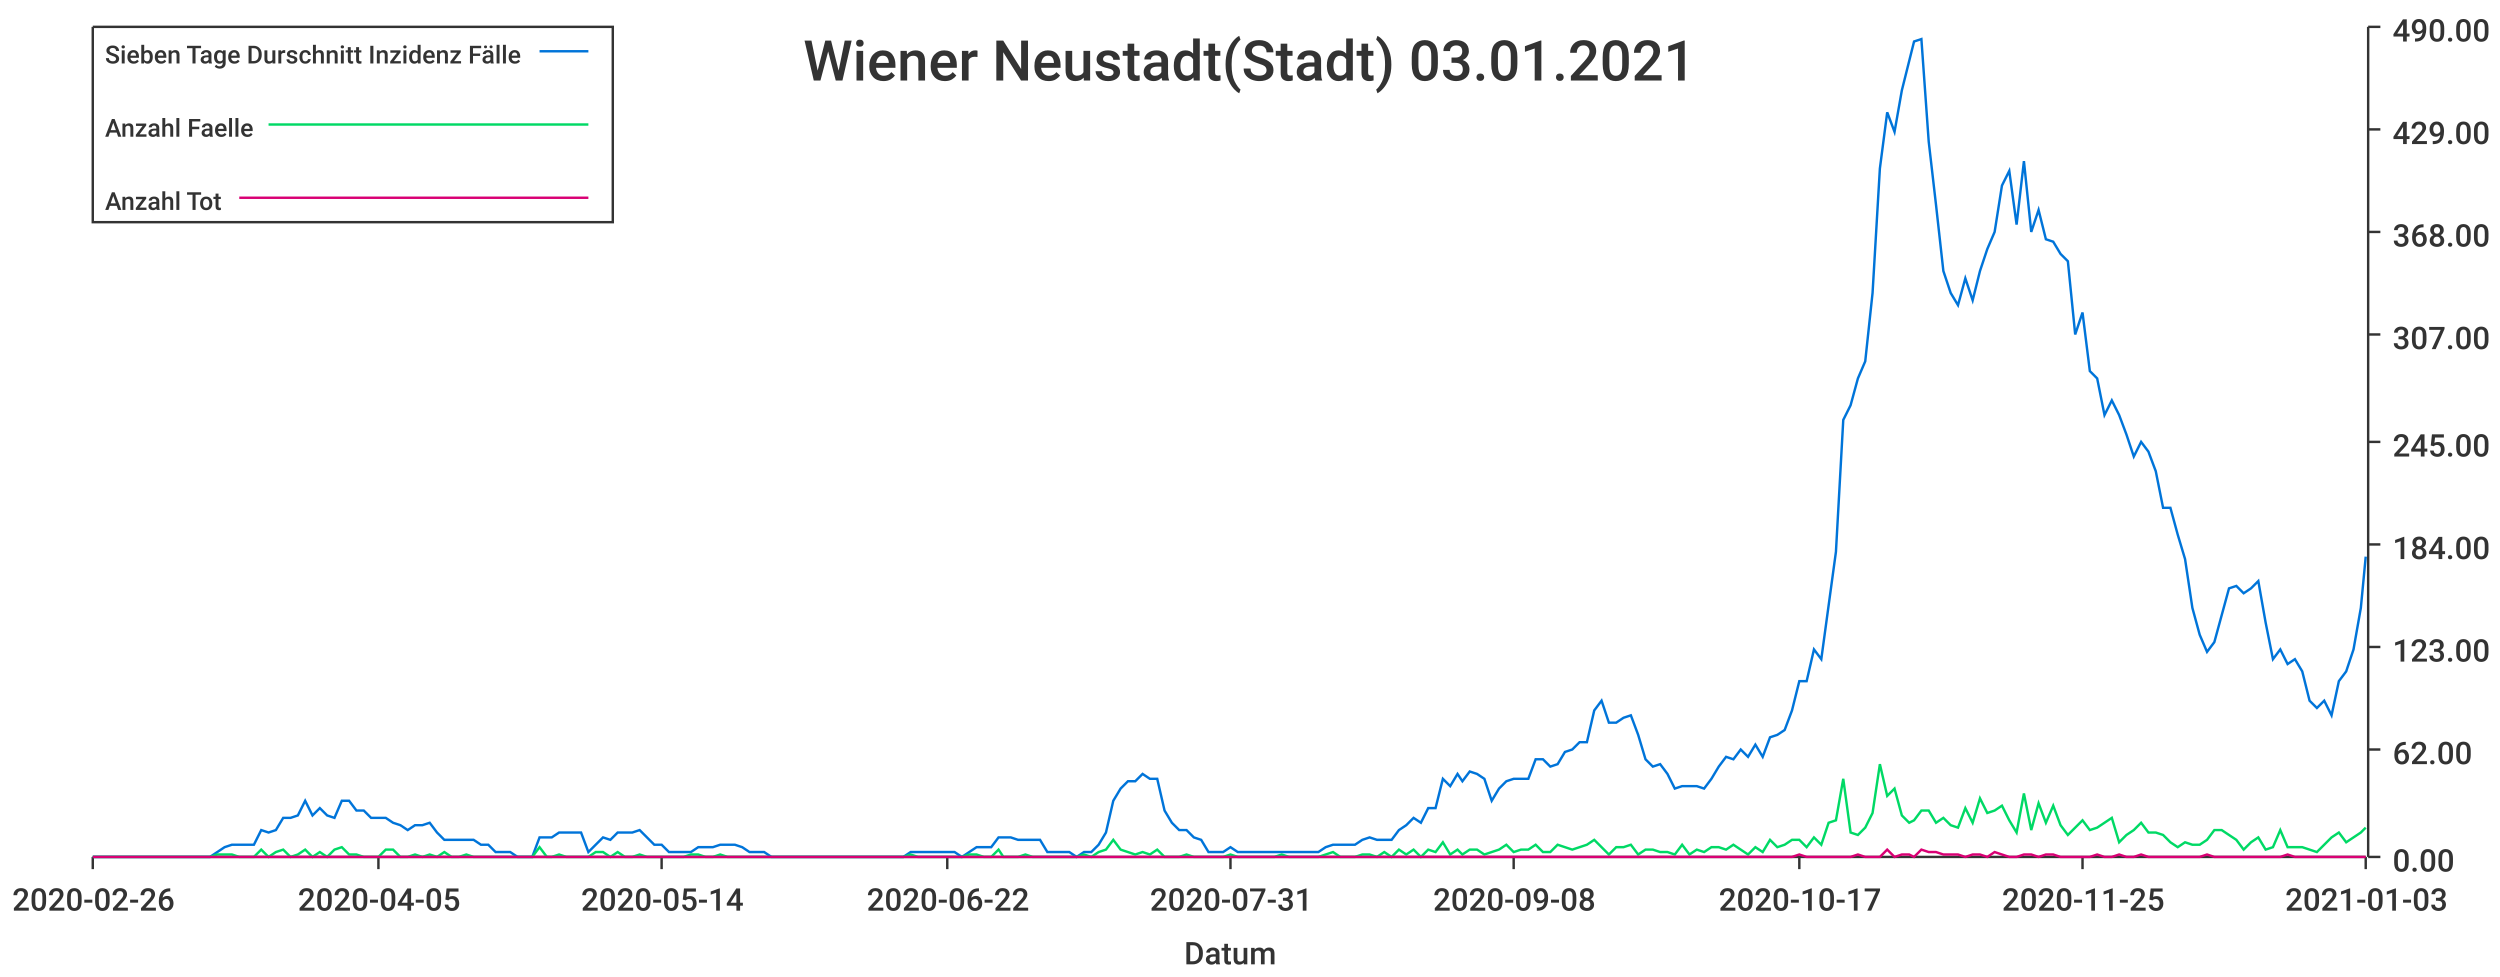
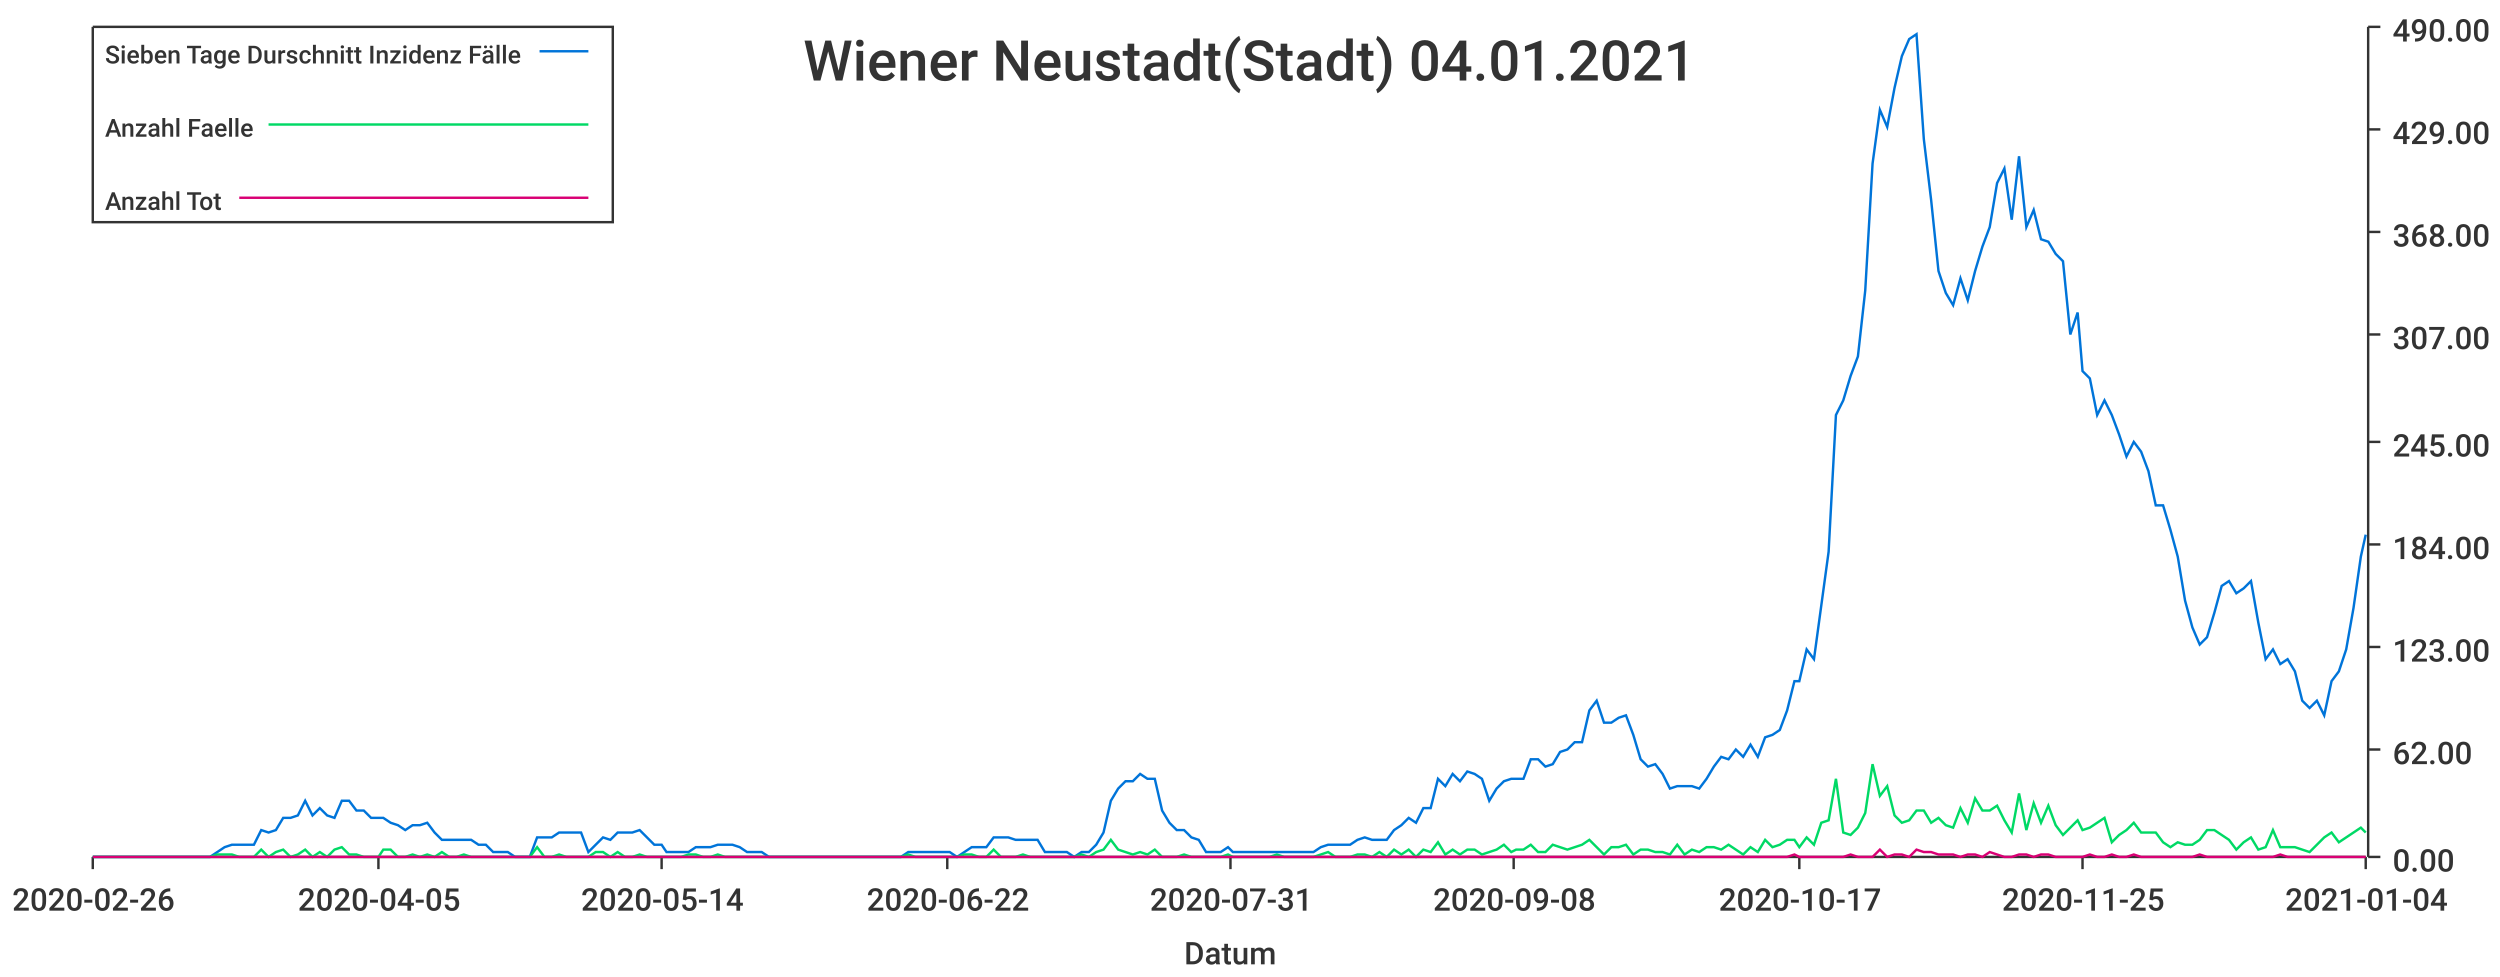
<svg xmlns="http://www.w3.org/2000/svg" width="1024" height="400">\n<path d="M 0 0 L 1024 0 L 1024 400 L 0 400 L 0 0" style="stroke-width:0;stroke:rgba(255,255,255,1.0);fill:rgba(255,255,255,1.0)" />
  <path d="M 38 11 L 969 11 L 969 351 L 38 351 L 38 11" style="stroke-width:0;stroke:rgba(255,255,255,1.0);fill:rgba(255,255,255,1.0)" />
  <path d="M 38 351 L 969 351" style="stroke-width:1;stroke:rgba(51,51,51,1.0);fill:none" />
  <path d="M 38 351 L 38 356" style="stroke-width:1;stroke:rgba(51,51,51,1.0);fill:none" />
  <text x="5" y="373" style="stroke-width:0;stroke:none;fill:rgba(51,51,51,1.0);font-size:12.8px;font-family:'Roboto Medium',sans-serif">2020-02-26</text>
  <path d="M 155 351 L 155 356" style="stroke-width:1;stroke:rgba(51,51,51,1.0);fill:none" />
  <text x="122" y="373" style="stroke-width:0;stroke:none;fill:rgba(51,51,51,1.0);font-size:12.8px;font-family:'Roboto Medium',sans-serif">2020-04-05</text>
  <path d="M 271 351 L 271 356" style="stroke-width:1;stroke:rgba(51,51,51,1.0);fill:none" />
  <text x="238" y="373" style="stroke-width:0;stroke:none;fill:rgba(51,51,51,1.0);font-size:12.8px;font-family:'Roboto Medium',sans-serif">2020-05-14</text>
  <path d="M 388 351 L 388 356" style="stroke-width:1;stroke:rgba(51,51,51,1.0);fill:none" />
  <text x="355" y="373" style="stroke-width:0;stroke:none;fill:rgba(51,51,51,1.0);font-size:12.8px;font-family:'Roboto Medium',sans-serif">2020-06-22</text>
  <path d="M 504 351 L 504 356" style="stroke-width:1;stroke:rgba(51,51,51,1.0);fill:none" />
  <text x="471" y="373" style="stroke-width:0;stroke:none;fill:rgba(51,51,51,1.0);font-size:12.8px;font-family:'Roboto Medium',sans-serif">2020-07-31</text>
  <path d="M 620 351 L 620 356" style="stroke-width:1;stroke:rgba(51,51,51,1.0);fill:none" />
  <text x="587" y="373" style="stroke-width:0;stroke:none;fill:rgba(51,51,51,1.0);font-size:12.8px;font-family:'Roboto Medium',sans-serif">2020-09-08</text>
  <path d="M 737 351 L 737 356" style="stroke-width:1;stroke:rgba(51,51,51,1.0);fill:none" />
  <text x="704" y="373" style="stroke-width:0;stroke:none;fill:rgba(51,51,51,1.0);font-size:12.8px;font-family:'Roboto Medium',sans-serif">2020-10-17</text>
  <path d="M 853 351 L 853 356" style="stroke-width:1;stroke:rgba(51,51,51,1.0);fill:none" />
  <text x="820" y="373" style="stroke-width:0;stroke:none;fill:rgba(51,51,51,1.0);font-size:12.8px;font-family:'Roboto Medium',sans-serif">2020-11-25</text>
  <path d="M 969 351 L 969 356" style="stroke-width:1;stroke:rgba(51,51,51,1.0);fill:none" />
-   <text x="936" y="373" style="stroke-width:0;stroke:none;fill:rgba(51,51,51,1.0);font-size:12.8px;font-family:'Roboto Medium',sans-serif">2021-01-03</text>
+   <text x="936" y="373" style="stroke-width:0;stroke:none;fill:rgba(51,51,51,1.0);font-size:12.8px;font-family:'Roboto Medium',sans-serif">2021-01-04</text>
  <text x="485" y="395" style="stroke-width:0;stroke:none;fill:rgba(51,51,51,1.0);font-size:12.8px;font-family:'Roboto Medium',sans-serif">Datum</text>
  <path d="M 970 351 L 970 11" style="stroke-width:1;stroke:rgba(51,51,51,1.0);fill:none" />
  <path d="M 970 351 L 975 351" style="stroke-width:1;stroke:rgba(51,51,51,1.0);fill:none" />
  <text x="980" y="357" style="stroke-width:0;stroke:none;fill:rgba(51,51,51,1.0);font-size:12.8px;font-family:'Roboto Medium',sans-serif">0.00</text>
  <path d="M 970 307 L 975 307" style="stroke-width:1;stroke:rgba(51,51,51,1.0);fill:none" />
  <text x="980" y="313" style="stroke-width:0;stroke:none;fill:rgba(51,51,51,1.0);font-size:12.8px;font-family:'Roboto Medium',sans-serif">62.00</text>
  <path d="M 970 265 L 975 265" style="stroke-width:1;stroke:rgba(51,51,51,1.0);fill:none" />
  <text x="980" y="271" style="stroke-width:0;stroke:none;fill:rgba(51,51,51,1.0);font-size:12.8px;font-family:'Roboto Medium',sans-serif">123.00</text>
  <path d="M 970 223 L 975 223" style="stroke-width:1;stroke:rgba(51,51,51,1.0);fill:none" />
  <text x="980" y="229" style="stroke-width:0;stroke:none;fill:rgba(51,51,51,1.0);font-size:12.8px;font-family:'Roboto Medium',sans-serif">184.00</text>
  <path d="M 970 181 L 975 181" style="stroke-width:1;stroke:rgba(51,51,51,1.0);fill:none" />
  <text x="980" y="187" style="stroke-width:0;stroke:none;fill:rgba(51,51,51,1.0);font-size:12.8px;font-family:'Roboto Medium',sans-serif">245.00</text>
  <path d="M 970 137 L 975 137" style="stroke-width:1;stroke:rgba(51,51,51,1.0);fill:none" />
  <text x="980" y="143" style="stroke-width:0;stroke:none;fill:rgba(51,51,51,1.0);font-size:12.8px;font-family:'Roboto Medium',sans-serif">307.00</text>
  <path d="M 970 95 L 975 95" style="stroke-width:1;stroke:rgba(51,51,51,1.0);fill:none" />
  <text x="980" y="101" style="stroke-width:0;stroke:none;fill:rgba(51,51,51,1.0);font-size:12.8px;font-family:'Roboto Medium',sans-serif">368.00</text>
  <path d="M 970 53 L 975 53" style="stroke-width:1;stroke:rgba(51,51,51,1.0);fill:none" />
  <text x="980" y="59" style="stroke-width:0;stroke:none;fill:rgba(51,51,51,1.0);font-size:12.8px;font-family:'Roboto Medium',sans-serif">429.00</text>
  <path d="M 970 11 L 975 11" style="stroke-width:1;stroke:rgba(51,51,51,1.0);fill:none" />
  <text x="980" y="17" style="stroke-width:0;stroke:none;fill:rgba(51,51,51,1.0);font-size:12.8px;font-family:'Roboto Medium',sans-serif">490.00</text>
-   <path d="M 38 351 L 41 351 L 44 351 L 47 351 L 50 351 L 53 351 L 56 351 L 59 351 L 62 351 L 65 351 L 68 351 L 71 351 L 74 351 L 77 351 L 80 351 L 83 351 L 86 351 L 89 349 L 92 347 L 95 346 L 98 346 L 101 346 L 104 346 L 107 340 L 110 341 L 113 340 L 116 335 L 119 335 L 122 334 L 125 328 L 128 334 L 131 331 L 134 334 L 137 335 L 140 328 L 143 328 L 146 332 L 149 332 L 152 335 L 155 335 L 158 335 L 161 337 L 164 338 L 167 340 L 170 338 L 173 338 L 176 337 L 179 341 L 182 344 L 185 344 L 188 344 L 191 344 L 194 344 L 197 346 L 200 346 L 203 349 L 206 349 L 209 349 L 212 351 L 215 351 L 218 351 L 221 343 L 224 343 L 226 343 L 229 341 L 232 341 L 235 341 L 238 341 L 241 349 L 244 346 L 247 343 L 250 344 L 253 341 L 256 341 L 259 341 L 262 340 L 265 343 L 268 346 L 271 346 L 274 349 L 277 349 L 280 349 L 283 349 L 286 347 L 289 347 L 292 347 L 295 346 L 298 346 L 301 346 L 304 347 L 307 349 L 310 349 L 313 349 L 316 351 L 319 351 L 322 351 L 325 351 L 328 351 L 331 351 L 334 351 L 337 351 L 340 351 L 343 351 L 346 351 L 349 351 L 352 351 L 355 351 L 358 351 L 361 351 L 364 351 L 367 351 L 370 351 L 373 349 L 376 349 L 379 349 L 382 349 L 385 349 L 388 349 L 391 349 L 394 351 L 397 349 L 400 347 L 403 347 L 406 347 L 409 343 L 411 343 L 414 343 L 417 344 L 420 344 L 423 344 L 426 344 L 429 349 L 432 349 L 435 349 L 438 349 L 441 351 L 444 349 L 447 349 L 450 346 L 453 341 L 456 328 L 459 323 L 462 320 L 465 320 L 468 317 L 471 319 L 474 319 L 477 332 L 480 337 L 483 340 L 486 340 L 489 343 L 492 344 L 495 349 L 498 349 L 501 349 L 504 347 L 507 349 L 510 349 L 513 349 L 516 349 L 519 349 L 522 349 L 525 349 L 528 349 L 531 349 L 534 349 L 537 349 L 540 349 L 543 347 L 546 346 L 549 346 L 552 346 L 555 346 L 558 344 L 561 343 L 564 344 L 567 344 L 570 344 L 573 340 L 576 338 L 579 335 L 582 337 L 585 331 L 588 331 L 591 319 L 594 322 L 597 317 L 599 320 L 602 316 L 605 317 L 608 319 L 611 328 L 614 323 L 617 320 L 620 319 L 623 319 L 626 319 L 629 311 L 632 311 L 635 314 L 638 313 L 641 308 L 644 307 L 647 304 L 650 304 L 653 291 L 656 287 L 659 296 L 662 296 L 665 294 L 668 293 L 671 301 L 674 311 L 677 314 L 680 313 L 683 317 L 686 323 L 689 322 L 692 322 L 695 322 L 698 323 L 701 319 L 704 314 L 707 310 L 710 311 L 713 307 L 716 310 L 719 305 L 722 310 L 725 302 L 728 301 L 731 299 L 734 291 L 737 279 L 740 279 L 743 266 L 746 270 L 749 248 L 752 226 L 755 172 L 758 166 L 761 155 L 764 148 L 767 120 L 770 69 L 773 46 L 776 54 L 779 37 L 782 25 L 784 17 L 787 16 L 790 58 L 793 84 L 796 111 L 799 120 L 802 125 L 805 114 L 808 123 L 811 111 L 814 102 L 817 95 L 820 76 L 823 70 L 826 92 L 829 66 L 832 95 L 835 86 L 838 98 L 841 99 L 844 104 L 847 107 L 850 137 L 853 128 L 856 152 L 859 155 L 862 170 L 865 164 L 868 170 L 871 178 L 874 187 L 877 181 L 880 185 L 883 193 L 886 208 L 889 208 L 892 219 L 895 229 L 898 249 L 901 260 L 904 267 L 907 263 L 910 252 L 913 241 L 916 240 L 919 243 L 922 241 L 925 238 L 928 255 L 931 270 L 934 266 L 937 272 L 940 270 L 943 275 L 946 287 L 949 290 L 952 287 L 955 293 L 958 279 L 961 275 L 964 266 L 967 249 L 969 228" style="stroke-width:1;stroke:rgba(0,116,217,1.0);fill:none" />
-   <path d="M 38 351 L 41 351 L 44 351 L 47 351 L 50 351 L 53 351 L 56 351 L 59 351 L 62 351 L 65 351 L 68 351 L 71 351 L 74 351 L 77 351 L 80 351 L 83 351 L 86 351 L 89 350 L 92 350 L 95 350 L 98 351 L 101 351 L 104 351 L 107 348 L 110 351 L 113 349 L 116 348 L 119 351 L 122 350 L 125 348 L 128 351 L 131 349 L 134 351 L 137 348 L 140 347 L 143 350 L 146 350 L 149 351 L 152 351 L 155 351 L 158 348 L 161 348 L 164 351 L 167 351 L 170 350 L 173 351 L 176 350 L 179 351 L 182 349 L 185 351 L 188 351 L 191 350 L 194 351 L 197 351 L 200 351 L 203 351 L 206 351 L 209 351 L 212 351 L 215 351 L 218 351 L 221 347 L 224 351 L 226 351 L 229 350 L 232 351 L 235 351 L 238 351 L 241 351 L 244 349 L 247 349 L 250 351 L 253 349 L 256 351 L 259 351 L 262 350 L 265 351 L 268 351 L 271 351 L 274 351 L 277 351 L 280 351 L 283 350 L 286 350 L 289 351 L 292 351 L 295 350 L 298 351 L 301 351 L 304 351 L 307 351 L 310 351 L 313 351 L 316 351 L 319 351 L 322 351 L 325 351 L 328 351 L 331 351 L 334 351 L 337 351 L 340 351 L 343 351 L 346 351 L 349 351 L 352 351 L 355 351 L 358 351 L 361 351 L 364 351 L 367 351 L 370 351 L 373 350 L 376 351 L 379 351 L 382 351 L 385 351 L 388 351 L 391 351 L 394 351 L 397 350 L 400 350 L 403 351 L 406 351 L 409 348 L 411 351 L 414 351 L 417 351 L 420 350 L 423 351 L 426 351 L 429 351 L 432 351 L 435 351 L 438 351 L 441 351 L 444 350 L 447 351 L 450 349 L 453 348 L 456 344 L 459 348 L 462 349 L 465 350 L 468 349 L 471 350 L 474 348 L 477 351 L 480 351 L 483 351 L 486 350 L 489 351 L 492 351 L 495 351 L 498 351 L 501 351 L 504 350 L 507 351 L 510 351 L 513 351 L 516 351 L 519 351 L 522 351 L 525 350 L 528 351 L 531 351 L 534 351 L 537 351 L 540 351 L 543 350 L 546 349 L 549 351 L 552 351 L 555 351 L 558 350 L 561 350 L 564 351 L 567 349 L 570 351 L 573 348 L 576 350 L 579 348 L 582 351 L 585 348 L 588 349 L 591 345 L 594 350 L 597 348 L 599 350 L 602 348 L 605 348 L 608 350 L 611 349 L 614 348 L 617 346 L 620 349 L 623 348 L 626 348 L 629 346 L 632 349 L 635 349 L 638 346 L 641 347 L 644 348 L 647 347 L 650 346 L 653 344 L 656 347 L 659 350 L 662 347 L 665 347 L 668 346 L 671 350 L 674 348 L 677 348 L 680 349 L 683 349 L 686 350 L 689 346 L 692 350 L 695 348 L 698 349 L 701 347 L 704 347 L 707 348 L 710 346 L 713 348 L 716 350 L 719 347 L 722 349 L 725 344 L 728 347 L 731 346 L 734 344 L 737 344 L 740 347 L 743 343 L 746 346 L 749 337 L 752 336 L 755 319 L 758 341 L 761 342 L 764 339 L 767 333 L 770 313 L 773 326 L 776 323 L 779 334 L 782 337 L 784 336 L 787 332 L 790 332 L 793 337 L 796 335 L 799 338 L 802 339 L 805 331 L 808 337 L 811 327 L 814 333 L 817 332 L 820 330 L 823 336 L 826 341 L 829 325 L 832 340 L 835 329 L 838 337 L 841 330 L 844 338 L 847 342 L 850 339 L 853 336 L 856 340 L 859 339 L 862 337 L 865 335 L 868 345 L 871 342 L 874 340 L 877 337 L 880 341 L 883 341 L 886 342 L 889 345 L 892 347 L 895 345 L 898 346 L 901 346 L 904 344 L 907 340 L 910 340 L 913 342 L 916 344 L 919 348 L 922 345 L 925 343 L 928 348 L 931 347 L 934 340 L 937 347 L 940 347 L 943 347 L 946 348 L 949 349 L 952 346 L 955 343 L 958 341 L 961 345 L 964 343 L 967 341 L 969 339" style="stroke-width:1;stroke:rgba(0,217,101,1.0);fill:none" />
-   <path d="M 38 351 L 41 351 L 44 351 L 47 351 L 50 351 L 53 351 L 56 351 L 59 351 L 62 351 L 65 351 L 68 351 L 71 351 L 74 351 L 77 351 L 80 351 L 83 351 L 86 351 L 89 351 L 92 351 L 95 351 L 98 351 L 101 351 L 104 351 L 107 351 L 110 351 L 113 351 L 116 351 L 119 351 L 122 351 L 125 351 L 128 351 L 131 351 L 134 351 L 137 351 L 140 351 L 143 351 L 146 351 L 149 351 L 152 351 L 155 351 L 158 351 L 161 351 L 164 351 L 167 351 L 170 351 L 173 351 L 176 351 L 179 351 L 182 351 L 185 351 L 188 351 L 191 351 L 194 351 L 197 351 L 200 351 L 203 351 L 206 351 L 209 351 L 212 351 L 215 351 L 218 351 L 221 351 L 224 351 L 226 351 L 229 351 L 232 351 L 235 351 L 238 351 L 241 351 L 244 351 L 247 351 L 250 351 L 253 351 L 256 351 L 259 351 L 262 351 L 265 351 L 268 351 L 271 351 L 274 351 L 277 351 L 280 351 L 283 351 L 286 351 L 289 351 L 292 351 L 295 351 L 298 351 L 301 351 L 304 351 L 307 351 L 310 351 L 313 351 L 316 351 L 319 351 L 322 351 L 325 351 L 328 351 L 331 351 L 334 351 L 337 351 L 340 351 L 343 351 L 346 351 L 349 351 L 352 351 L 355 351 L 358 351 L 361 351 L 364 351 L 367 351 L 370 351 L 373 351 L 376 351 L 379 351 L 382 351 L 385 351 L 388 351 L 391 351 L 394 351 L 397 351 L 400 351 L 403 351 L 406 351 L 409 351 L 411 351 L 414 351 L 417 351 L 420 351 L 423 351 L 426 351 L 429 351 L 432 351 L 435 351 L 438 351 L 441 351 L 444 351 L 447 351 L 450 351 L 453 351 L 456 351 L 459 351 L 462 351 L 465 351 L 468 351 L 471 351 L 474 351 L 477 351 L 480 351 L 483 351 L 486 351 L 489 351 L 492 351 L 495 351 L 498 351 L 501 351 L 504 351 L 507 351 L 510 351 L 513 351 L 516 351 L 519 351 L 522 351 L 525 351 L 528 351 L 531 351 L 534 351 L 537 351 L 540 351 L 543 351 L 546 351 L 549 351 L 552 351 L 555 351 L 558 351 L 561 351 L 564 351 L 567 351 L 570 351 L 573 351 L 576 351 L 579 351 L 582 351 L 585 351 L 588 351 L 591 351 L 594 351 L 597 351 L 599 351 L 602 351 L 605 351 L 608 351 L 611 351 L 614 351 L 617 351 L 620 351 L 623 351 L 626 351 L 629 351 L 632 351 L 635 351 L 638 351 L 641 351 L 644 351 L 647 351 L 650 351 L 653 351 L 656 351 L 659 351 L 662 351 L 665 351 L 668 351 L 671 351 L 674 351 L 677 351 L 680 351 L 683 351 L 686 351 L 689 351 L 692 351 L 695 351 L 698 351 L 701 351 L 704 351 L 707 351 L 710 351 L 713 351 L 716 351 L 719 351 L 722 351 L 725 351 L 728 351 L 731 351 L 734 351 L 737 350 L 740 351 L 743 351 L 746 351 L 749 351 L 752 351 L 755 351 L 758 351 L 761 350 L 764 351 L 767 351 L 770 351 L 773 348 L 776 351 L 779 350 L 782 350 L 784 351 L 787 348 L 790 349 L 793 349 L 796 350 L 799 350 L 802 350 L 805 351 L 808 350 L 811 350 L 814 351 L 817 349 L 820 350 L 823 351 L 826 351 L 829 350 L 832 350 L 835 351 L 838 350 L 841 350 L 844 351 L 847 351 L 850 351 L 853 351 L 856 351 L 859 350 L 862 351 L 865 351 L 868 350 L 871 351 L 874 351 L 877 350 L 880 351 L 883 351 L 886 351 L 889 351 L 892 351 L 895 351 L 898 351 L 901 351 L 904 350 L 907 351 L 910 351 L 913 351 L 916 351 L 919 351 L 922 351 L 925 351 L 928 351 L 931 351 L 934 351 L 937 350 L 940 351 L 943 351 L 946 351 L 949 351 L 952 351 L 955 351 L 958 351 L 961 351 L 964 351 L 967 351 L 969 351" style="stroke-width:1;stroke:rgba(217,0,116,1.0);fill:none" />
-   <text x="329" y="33" style="stroke-width:0;stroke:none;fill:rgba(51,51,51,1.0);font-size:23.0px;font-family:'Roboto Medium',sans-serif">Wiener Neustadt(Stadt) 03.01.2021</text>
+   <path d="M 38 351 L 41 351 L 44 351 L 47 351 L 50 351 L 53 351 L 56 351 L 59 351 L 62 351 L 65 351 L 68 351 L 71 351 L 74 351 L 77 351 L 80 351 L 83 351 L 86 351 L 89 349 L 92 347 L 95 346 L 98 346 L 101 346 L 104 346 L 107 340 L 110 341 L 113 340 L 116 335 L 119 335 L 122 334 L 125 328 L 128 334 L 131 331 L 134 334 L 137 335 L 140 328 L 143 328 L 146 332 L 149 332 L 152 335 L 155 335 L 157 335 L 160 337 L 163 338 L 166 340 L 169 338 L 172 338 L 175 337 L 178 341 L 181 344 L 184 344 L 187 344 L 190 344 L 193 344 L 196 346 L 199 346 L 202 349 L 205 349 L 208 349 L 211 351 L 214 351 L 217 351 L 220 343 L 223 343 L 226 343 L 229 341 L 232 341 L 235 341 L 238 341 L 241 349 L 244 346 L 247 343 L 250 344 L 253 341 L 256 341 L 259 341 L 262 340 L 265 343 L 268 346 L 271 346 L 273 349 L 276 349 L 279 349 L 282 349 L 285 347 L 288 347 L 291 347 L 294 346 L 297 346 L 300 346 L 303 347 L 306 349 L 309 349 L 312 349 L 315 351 L 318 351 L 321 351 L 324 351 L 327 351 L 330 351 L 333 351 L 336 351 L 339 351 L 342 351 L 345 351 L 348 351 L 351 351 L 354 351 L 357 351 L 360 351 L 363 351 L 366 351 L 369 351 L 372 349 L 375 349 L 378 349 L 381 349 L 384 349 L 387 349 L 389 349 L 392 351 L 395 349 L 398 347 L 401 347 L 404 347 L 407 343 L 410 343 L 413 343 L 416 344 L 419 344 L 422 344 L 425 344 L 428 349 L 431 349 L 434 349 L 437 349 L 440 351 L 443 349 L 446 349 L 449 346 L 452 341 L 455 328 L 458 323 L 461 320 L 464 320 L 467 317 L 470 319 L 473 319 L 476 332 L 479 337 L 482 340 L 485 340 L 488 343 L 491 344 L 494 349 L 497 349 L 500 349 L 503 347 L 505 349 L 508 349 L 511 349 L 514 349 L 517 349 L 520 349 L 523 349 L 526 349 L 529 349 L 532 349 L 535 349 L 538 349 L 541 347 L 544 346 L 547 346 L 550 346 L 553 346 L 556 344 L 559 343 L 562 344 L 565 344 L 568 344 L 571 340 L 574 338 L 577 335 L 580 337 L 583 331 L 586 331 L 589 319 L 592 322 L 595 317 L 598 320 L 601 316 L 604 317 L 607 319 L 610 328 L 613 323 L 616 320 L 619 319 L 621 319 L 624 319 L 627 311 L 630 311 L 633 314 L 636 313 L 639 308 L 642 307 L 645 304 L 648 304 L 651 291 L 654 287 L 657 296 L 660 296 L 663 294 L 666 293 L 669 301 L 672 311 L 675 314 L 678 313 L 681 317 L 684 323 L 687 322 L 690 322 L 693 322 L 696 323 L 699 319 L 702 314 L 705 310 L 708 311 L 711 307 L 714 310 L 717 305 L 720 310 L 723 302 L 726 301 L 729 299 L 732 291 L 735 279 L 737 279 L 740 266 L 743 270 L 746 248 L 749 226 L 752 170 L 755 164 L 758 154 L 761 146 L 764 119 L 767 67 L 770 45 L 773 52 L 776 36 L 779 23 L 782 16 L 785 14 L 788 57 L 791 82 L 794 111 L 797 120 L 800 125 L 803 114 L 806 123 L 809 111 L 812 101 L 815 93 L 818 75 L 821 69 L 824 90 L 827 64 L 830 93 L 833 86 L 836 98 L 839 99 L 842 104 L 845 107 L 848 137 L 851 128 L 853 152 L 856 155 L 859 170 L 862 164 L 865 170 L 868 178 L 871 187 L 874 181 L 877 185 L 880 193 L 883 207 L 886 207 L 889 217 L 892 228 L 895 246 L 898 257 L 901 264 L 904 261 L 907 251 L 910 240 L 913 238 L 916 243 L 919 241 L 922 238 L 925 255 L 928 270 L 931 266 L 934 272 L 937 270 L 940 275 L 943 287 L 946 290 L 949 287 L 952 293 L 955 279 L 958 275 L 961 266 L 964 249 L 967 228 L 969 219" style="stroke-width:1;stroke:rgba(0,116,217,1.0);fill:none" />
+   <path d="M 38 351 L 41 351 L 44 351 L 47 351 L 50 351 L 53 351 L 56 351 L 59 351 L 62 351 L 65 351 L 68 351 L 71 351 L 74 351 L 77 351 L 80 351 L 83 351 L 86 351 L 89 350 L 92 350 L 95 350 L 98 351 L 101 351 L 104 351 L 107 348 L 110 351 L 113 349 L 116 348 L 119 351 L 122 350 L 125 348 L 128 351 L 131 349 L 134 351 L 137 348 L 140 347 L 143 350 L 146 350 L 149 351 L 152 351 L 155 351 L 157 348 L 160 348 L 163 351 L 166 351 L 169 350 L 172 351 L 175 350 L 178 351 L 181 349 L 184 351 L 187 351 L 190 350 L 193 351 L 196 351 L 199 351 L 202 351 L 205 351 L 208 351 L 211 351 L 214 351 L 217 351 L 220 347 L 223 351 L 226 351 L 229 350 L 232 351 L 235 351 L 238 351 L 241 351 L 244 349 L 247 349 L 250 351 L 253 349 L 256 351 L 259 351 L 262 350 L 265 351 L 268 351 L 271 351 L 273 351 L 276 351 L 279 351 L 282 350 L 285 350 L 288 351 L 291 351 L 294 350 L 297 351 L 300 351 L 303 351 L 306 351 L 309 351 L 312 351 L 315 351 L 318 351 L 321 351 L 324 351 L 327 351 L 330 351 L 333 351 L 336 351 L 339 351 L 342 351 L 345 351 L 348 351 L 351 351 L 354 351 L 357 351 L 360 351 L 363 351 L 366 351 L 369 351 L 372 350 L 375 351 L 378 351 L 381 351 L 384 351 L 387 351 L 389 351 L 392 351 L 395 350 L 398 350 L 401 351 L 404 351 L 407 348 L 410 351 L 413 351 L 416 351 L 419 350 L 422 351 L 425 351 L 428 351 L 431 351 L 434 351 L 437 351 L 440 351 L 443 350 L 446 351 L 449 349 L 452 348 L 455 344 L 458 348 L 461 349 L 464 350 L 467 349 L 470 350 L 473 348 L 476 351 L 479 351 L 482 351 L 485 350 L 488 351 L 491 351 L 494 351 L 497 351 L 500 351 L 503 350 L 505 351 L 508 351 L 511 351 L 514 351 L 517 351 L 520 351 L 523 350 L 526 351 L 529 351 L 532 351 L 535 351 L 538 351 L 541 350 L 544 349 L 547 351 L 550 351 L 553 351 L 556 350 L 559 350 L 562 351 L 565 349 L 568 351 L 571 348 L 574 350 L 577 348 L 580 351 L 583 348 L 586 349 L 589 345 L 592 350 L 595 348 L 598 350 L 601 348 L 604 348 L 607 350 L 610 349 L 613 348 L 616 346 L 619 349 L 621 348 L 624 348 L 627 346 L 630 349 L 633 349 L 636 346 L 639 347 L 642 348 L 645 347 L 648 346 L 651 344 L 654 347 L 657 350 L 660 347 L 663 347 L 666 346 L 669 350 L 672 348 L 675 348 L 678 349 L 681 349 L 684 350 L 687 346 L 690 350 L 693 348 L 696 349 L 699 347 L 702 347 L 705 348 L 708 346 L 711 348 L 714 350 L 717 347 L 720 349 L 723 344 L 726 347 L 729 346 L 732 344 L 735 344 L 737 347 L 740 343 L 743 346 L 746 337 L 749 336 L 752 319 L 755 341 L 758 342 L 761 339 L 764 333 L 767 313 L 770 326 L 773 322 L 776 334 L 779 337 L 782 336 L 785 332 L 788 332 L 791 337 L 794 335 L 797 338 L 800 339 L 803 331 L 806 337 L 809 327 L 812 332 L 815 332 L 818 330 L 821 336 L 824 341 L 827 325 L 830 340 L 833 329 L 836 337 L 839 330 L 842 338 L 845 342 L 848 339 L 851 336 L 853 340 L 856 339 L 859 337 L 862 335 L 865 345 L 868 342 L 871 340 L 874 337 L 877 341 L 880 341 L 883 341 L 886 345 L 889 347 L 892 345 L 895 346 L 898 346 L 901 344 L 904 340 L 907 340 L 910 342 L 913 344 L 916 348 L 919 345 L 922 343 L 925 348 L 928 347 L 931 340 L 934 347 L 937 347 L 940 347 L 943 348 L 946 349 L 949 346 L 952 343 L 955 341 L 958 345 L 961 343 L 964 341 L 967 339 L 969 341" style="stroke-width:1;stroke:rgba(0,217,101,1.0);fill:none" />
+   <path d="M 38 351 L 41 351 L 44 351 L 47 351 L 50 351 L 53 351 L 56 351 L 59 351 L 62 351 L 65 351 L 68 351 L 71 351 L 74 351 L 77 351 L 80 351 L 83 351 L 86 351 L 89 351 L 92 351 L 95 351 L 98 351 L 101 351 L 104 351 L 107 351 L 110 351 L 113 351 L 116 351 L 119 351 L 122 351 L 125 351 L 128 351 L 131 351 L 134 351 L 137 351 L 140 351 L 143 351 L 146 351 L 149 351 L 152 351 L 155 351 L 157 351 L 160 351 L 163 351 L 166 351 L 169 351 L 172 351 L 175 351 L 178 351 L 181 351 L 184 351 L 187 351 L 190 351 L 193 351 L 196 351 L 199 351 L 202 351 L 205 351 L 208 351 L 211 351 L 214 351 L 217 351 L 220 351 L 223 351 L 226 351 L 229 351 L 232 351 L 235 351 L 238 351 L 241 351 L 244 351 L 247 351 L 250 351 L 253 351 L 256 351 L 259 351 L 262 351 L 265 351 L 268 351 L 271 351 L 273 351 L 276 351 L 279 351 L 282 351 L 285 351 L 288 351 L 291 351 L 294 351 L 297 351 L 300 351 L 303 351 L 306 351 L 309 351 L 312 351 L 315 351 L 318 351 L 321 351 L 324 351 L 327 351 L 330 351 L 333 351 L 336 351 L 339 351 L 342 351 L 345 351 L 348 351 L 351 351 L 354 351 L 357 351 L 360 351 L 363 351 L 366 351 L 369 351 L 372 351 L 375 351 L 378 351 L 381 351 L 384 351 L 387 351 L 389 351 L 392 351 L 395 351 L 398 351 L 401 351 L 404 351 L 407 351 L 410 351 L 413 351 L 416 351 L 419 351 L 422 351 L 425 351 L 428 351 L 431 351 L 434 351 L 437 351 L 440 351 L 443 351 L 446 351 L 449 351 L 452 351 L 455 351 L 458 351 L 461 351 L 464 351 L 467 351 L 470 351 L 473 351 L 476 351 L 479 351 L 482 351 L 485 351 L 488 351 L 491 351 L 494 351 L 497 351 L 500 351 L 503 351 L 505 351 L 508 351 L 511 351 L 514 351 L 517 351 L 520 351 L 523 351 L 526 351 L 529 351 L 532 351 L 535 351 L 538 351 L 541 351 L 544 351 L 547 351 L 550 351 L 553 351 L 556 351 L 559 351 L 562 351 L 565 351 L 568 351 L 571 351 L 574 351 L 577 351 L 580 351 L 583 351 L 586 351 L 589 351 L 592 351 L 595 351 L 598 351 L 601 351 L 604 351 L 607 351 L 610 351 L 613 351 L 616 351 L 619 351 L 621 351 L 624 351 L 627 351 L 630 351 L 633 351 L 636 351 L 639 351 L 642 351 L 645 351 L 648 351 L 651 351 L 654 351 L 657 351 L 660 351 L 663 351 L 666 351 L 669 351 L 672 351 L 675 351 L 678 351 L 681 351 L 684 351 L 687 351 L 690 351 L 693 351 L 696 351 L 699 351 L 702 351 L 705 351 L 708 351 L 711 351 L 714 351 L 717 351 L 720 351 L 723 351 L 726 351 L 729 351 L 732 351 L 735 350 L 737 351 L 740 351 L 743 351 L 746 351 L 749 351 L 752 351 L 755 351 L 758 350 L 761 351 L 764 351 L 767 351 L 770 348 L 773 351 L 776 350 L 779 350 L 782 351 L 785 348 L 788 349 L 791 349 L 794 350 L 797 350 L 800 350 L 803 351 L 806 350 L 809 350 L 812 351 L 815 349 L 818 350 L 821 351 L 824 351 L 827 350 L 830 350 L 833 351 L 836 350 L 839 350 L 842 351 L 845 351 L 848 351 L 851 351 L 853 351 L 856 350 L 859 351 L 862 351 L 865 350 L 868 351 L 871 351 L 874 350 L 877 351 L 880 351 L 883 351 L 886 351 L 889 351 L 892 351 L 895 351 L 898 351 L 901 350 L 904 351 L 907 351 L 910 351 L 913 351 L 916 351 L 919 351 L 922 351 L 925 351 L 928 351 L 931 351 L 934 350 L 937 351 L 940 351 L 943 351 L 946 351 L 949 351 L 952 351 L 955 351 L 958 351 L 961 351 L 964 351 L 967 351 L 969 351" style="stroke-width:1;stroke:rgba(217,0,116,1.0);fill:none" />
+   <text x="329" y="33" style="stroke-width:0;stroke:none;fill:rgba(51,51,51,1.0);font-size:23.0px;font-family:'Roboto Medium',sans-serif">Wiener Neustadt(Stadt) 04.01.2021</text>
  <path d="M 38 11 L 251 11 L 251 91 L 38 91 L 38 11" style="stroke-width:1;stroke:rgba(51,51,51,1.0);fill:rgba(255,255,255,1.0)" />
  <text x="43" y="26" style="stroke-width:0;stroke:none;fill:rgba(51,51,51,1.0);font-size:10.2px;font-family:'Roboto Medium',sans-serif">Sieben Tage Durschnitt Inzidenz Fälle</text>
  <path d="M 221 21 L 241 21" style="stroke-width:1;stroke:rgba(0,116,217,1.0);fill:none" />
  <text x="43" y="56" style="stroke-width:0;stroke:none;fill:rgba(51,51,51,1.0);font-size:10.2px;font-family:'Roboto Medium',sans-serif">Anzahl Faelle</text>
  <path d="M 110 51 L 241 51" style="stroke-width:1;stroke:rgba(0,217,101,1.0);fill:none" />
  <text x="43" y="86" style="stroke-width:0;stroke:none;fill:rgba(51,51,51,1.0);font-size:10.2px;font-family:'Roboto Medium',sans-serif">Anzahl Tot</text>
  <path d="M 98 81 L 241 81" style="stroke-width:1;stroke:rgba(217,0,116,1.0);fill:none" />
</svg>
